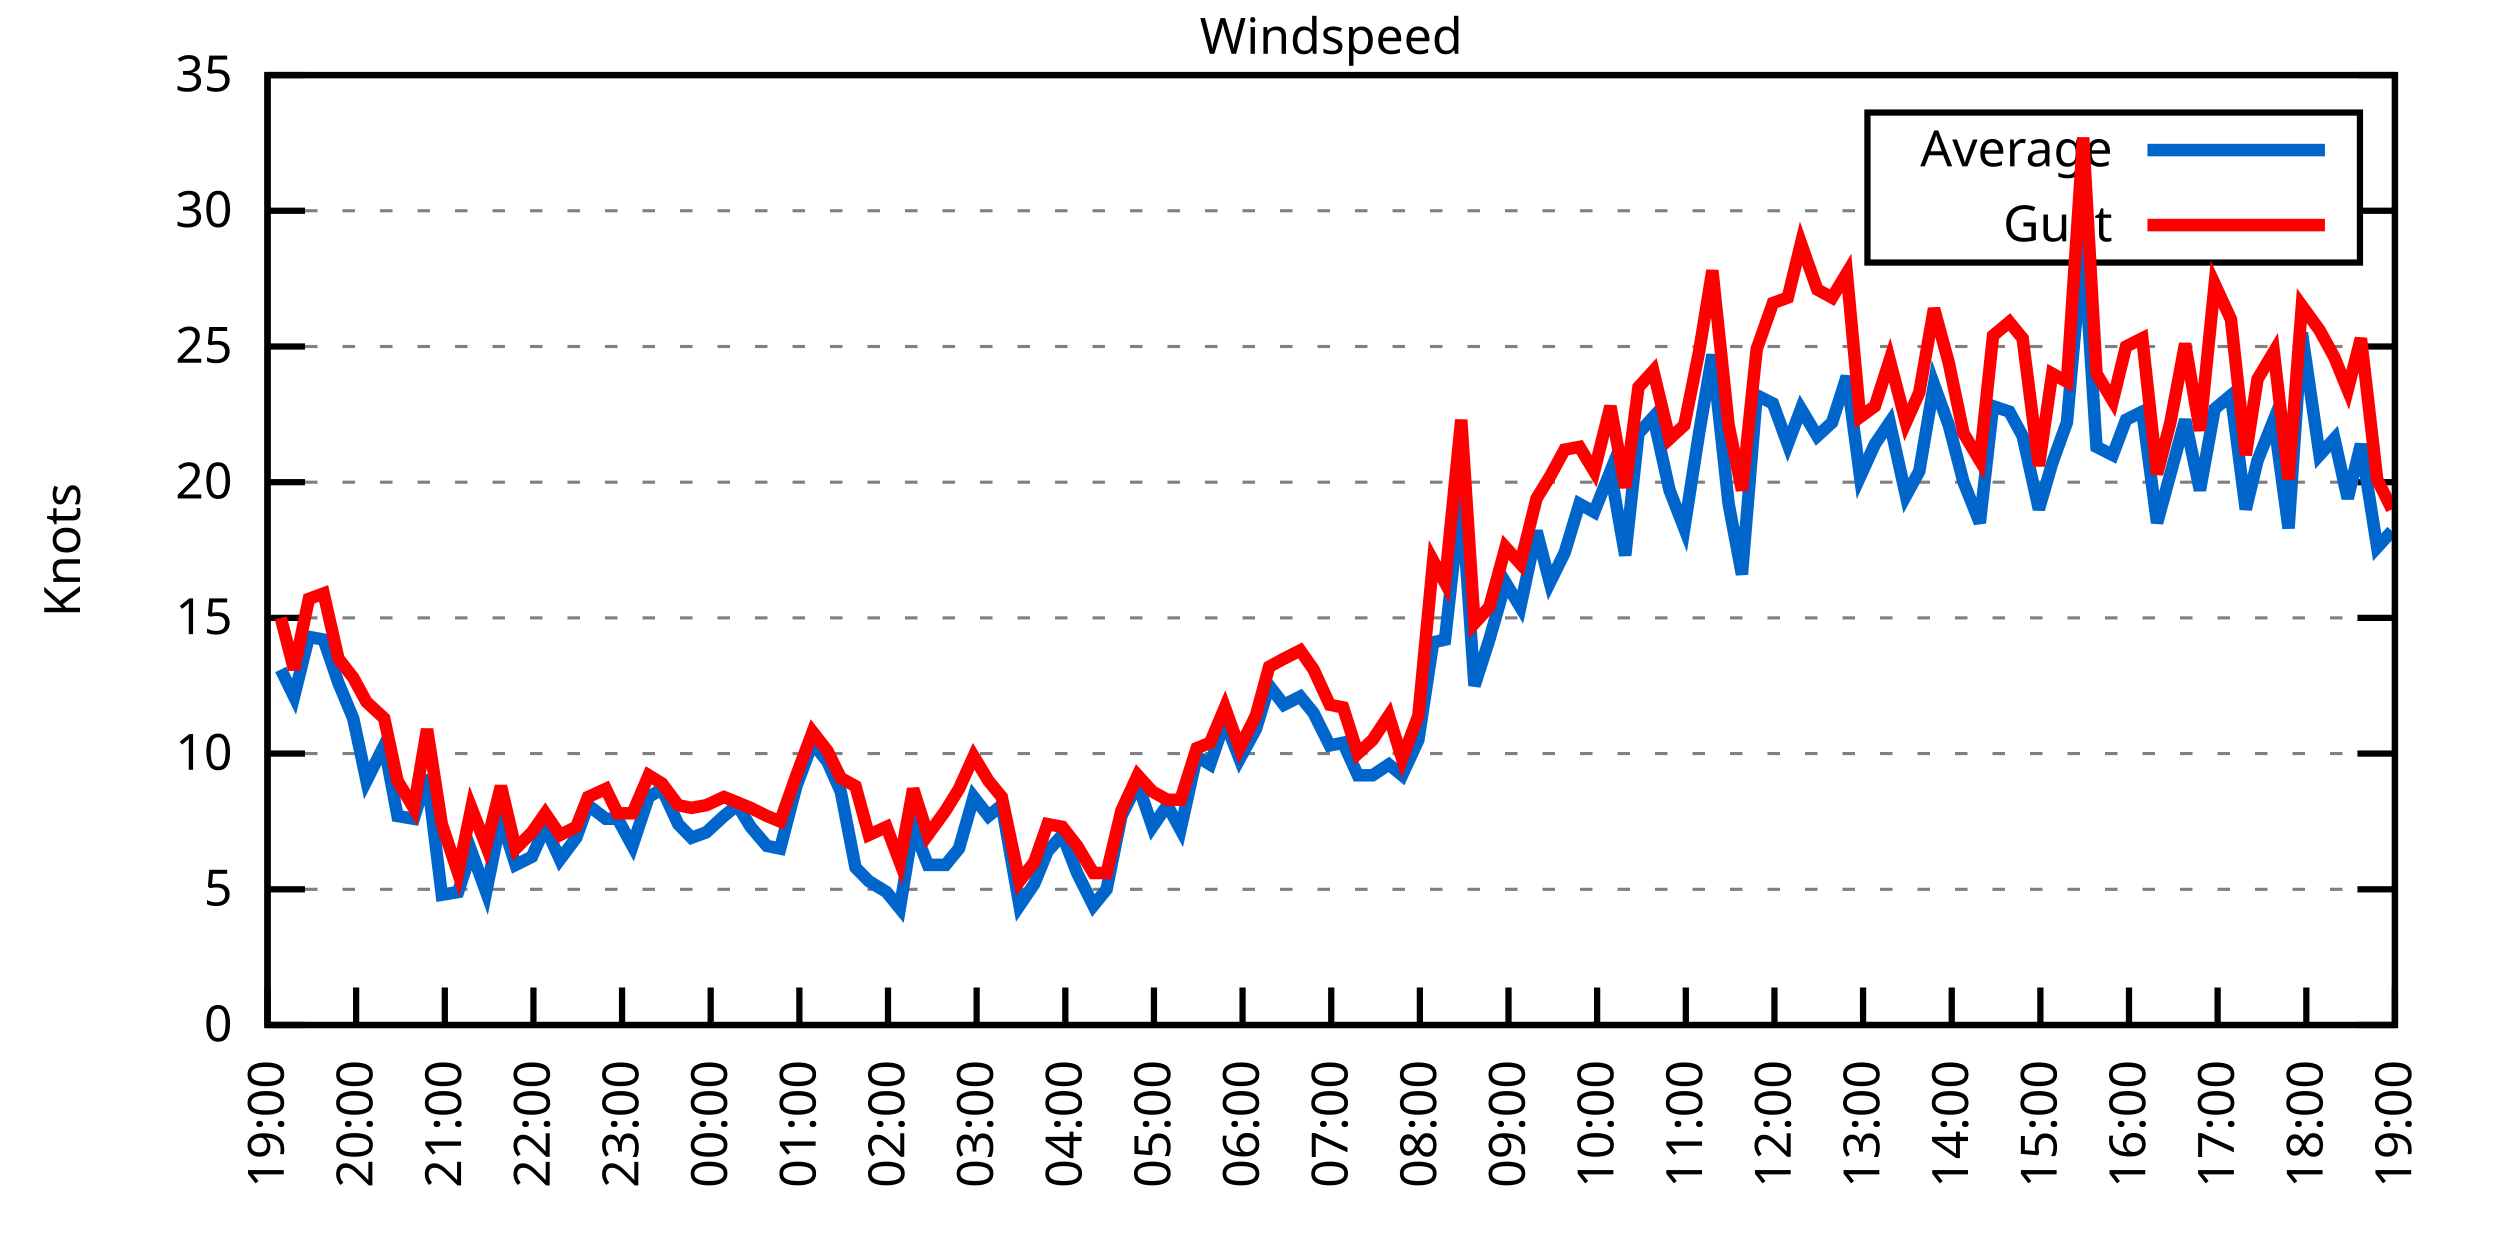
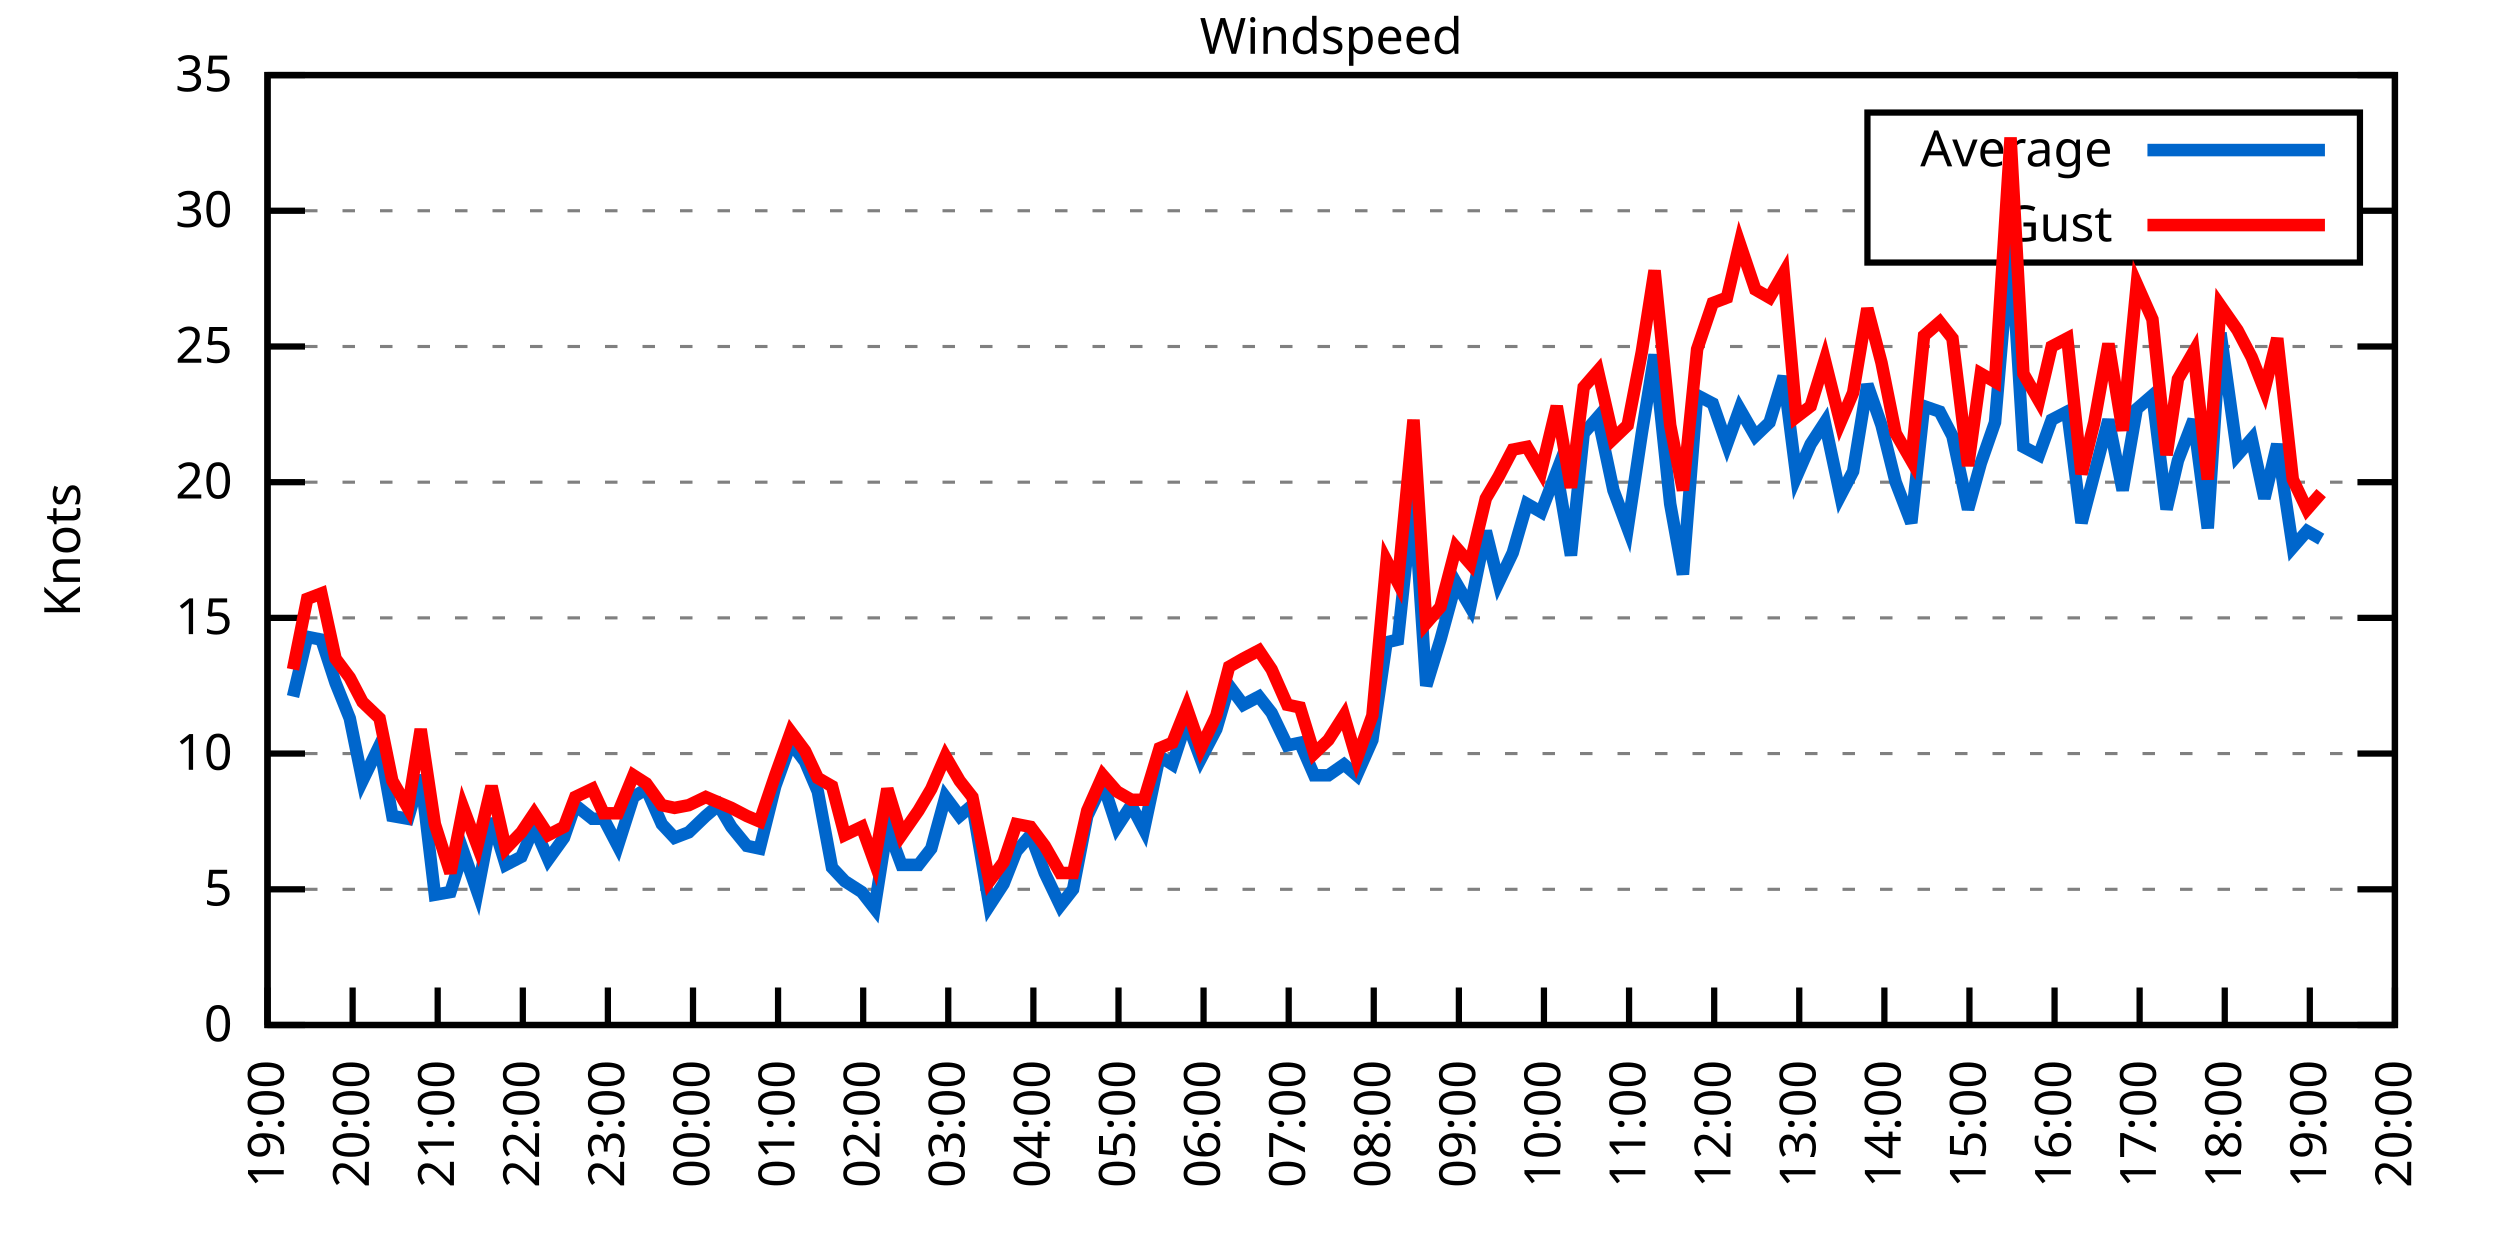
<svg xmlns="http://www.w3.org/2000/svg" xmlns:xlink="http://www.w3.org/1999/xlink" width="400" height="200" viewBox="0 0 400 200">
  <g id="gnuplot_canvas">
    <rect x="0" y="0" width="400" height="200" fill="none" />
    <defs>
      <circle id="gpDot" r="0.5" stroke-width="0.5" stroke="currentColor" />
      <path id="gpPt0" stroke-width="0.333" stroke="currentColor" d="M-1,0 h2 M0,-1 v2" />
      <path id="gpPt1" stroke-width="0.333" stroke="currentColor" d="M-1,-1 L1,1 M1,-1 L-1,1" />
      <path id="gpPt2" stroke-width="0.333" stroke="currentColor" d="M-1,0 L1,0 M0,-1 L0,1 M-1,-1 L1,1 M-1,1 L1,-1" />
      <rect id="gpPt3" stroke-width="0.333" stroke="currentColor" x="-1" y="-1" width="2" height="2" />
      <rect id="gpPt4" stroke-width="0.333" stroke="currentColor" fill="currentColor" x="-1" y="-1" width="2" height="2" />
      <circle id="gpPt5" stroke-width="0.333" stroke="currentColor" cx="0" cy="0" r="1" />
      <use xlink:href="#gpPt5" id="gpPt6" fill="currentColor" stroke="none" />
      <path id="gpPt7" stroke-width="0.333" stroke="currentColor" d="M0,-1.33 L-1.33,0.67 L1.33,0.67 z" />
      <use xlink:href="#gpPt7" id="gpPt8" fill="currentColor" stroke="none" />
      <use xlink:href="#gpPt7" id="gpPt9" stroke="currentColor" transform="rotate(180)" />
      <use xlink:href="#gpPt9" id="gpPt10" fill="currentColor" stroke="none" />
      <use xlink:href="#gpPt3" id="gpPt11" stroke="currentColor" transform="rotate(45)" />
      <use xlink:href="#gpPt11" id="gpPt12" fill="currentColor" stroke="none" />
      <path id="gpPt13" stroke-width="0.333" stroke="currentColor" d="M0,1.330 L1.265,0.411 L0.782,-1.067 L-0.782,-1.076 L-1.265,0.411 z" />
      <use xlink:href="#gpPt13" id="gpPt14" fill="currentColor" stroke="none" />
      <filter id="textbox" filterUnits="objectBoundingBox" x="0" y="0" height="1" width="1">
        <feFlood flood-color="white" flood-opacity="1" result="bgnd" />
        <feComposite in="SourceGraphic" in2="bgnd" operator="atop" />
      </filter>
      <filter id="greybox" filterUnits="objectBoundingBox" x="0" y="0" height="1" width="1">
        <feFlood flood-color="lightgrey" flood-opacity="1" result="grey" />
        <feComposite in="SourceGraphic" in2="grey" operator="atop" />
      </filter>
    </defs>
    <g fill="none" color="white" stroke="currentColor" stroke-width="1.00" stroke-linecap="butt" stroke-linejoin="miter">
</g>
    <g fill="none" color="black" stroke="currentColor" stroke-width="1.00" stroke-linecap="butt" stroke-linejoin="miter">
      <g stroke="none" shape-rendering="crispEdges">
        <polygon fill="rgb(255, 255, 255)" points="42.80,164.00 383.18,164.00 383.18,12.02 42.80,12.02 " />
      </g>
    </g>
    <g fill="none" color="black" stroke="currentColor" stroke-width="1.00" stroke-linecap="butt" stroke-linejoin="miter">
</g>
    <g fill="none" color="black" stroke="black" stroke-width="0.50" stroke-linecap="butt" stroke-linejoin="miter">
</g>
    <g fill="none" color="gray" stroke="currentColor" stroke-width="0.50" stroke-linecap="butt" stroke-linejoin="miter">
      <path stroke="gray" stroke-dasharray="2,4" class="gridline" d="M42.80,164.00 L383.19,164.00  " />
    </g>
    <g fill="none" color="gray" stroke="gray" stroke-width="1.00" stroke-linecap="butt" stroke-linejoin="miter">
</g>
    <g fill="none" color="black" stroke="currentColor" stroke-width="1.00" stroke-linecap="butt" stroke-linejoin="miter">
      <path stroke="black" d="M42.80,164.00 L48.80,164.00 M383.19,164.00 L377.19,164.00  " />
      <g transform="translate(37.20,166.60)" stroke="none" fill="black" font-family="Sans" font-size="8.00" text-anchor="end">
        <text>
          <tspan font-family="Sans"> 0</tspan>
        </text>
      </g>
    </g>
    <g fill="none" color="black" stroke="currentColor" stroke-width="1.00" stroke-linecap="butt" stroke-linejoin="miter">
</g>
    <g fill="none" color="black" stroke="black" stroke-width="0.50" stroke-linecap="butt" stroke-linejoin="miter">
</g>
    <g fill="none" color="gray" stroke="currentColor" stroke-width="0.50" stroke-linecap="butt" stroke-linejoin="miter">
      <path stroke="gray" stroke-dasharray="2,4" class="gridline" d="M42.80,142.29 L383.19,142.29  " />
    </g>
    <g fill="none" color="gray" stroke="gray" stroke-width="1.00" stroke-linecap="butt" stroke-linejoin="miter">
</g>
    <g fill="none" color="black" stroke="currentColor" stroke-width="1.00" stroke-linecap="butt" stroke-linejoin="miter">
      <path stroke="black" d="M42.80,142.29 L48.80,142.29 M383.19,142.29 L377.19,142.29  " />
      <g transform="translate(37.20,144.89)" stroke="none" fill="black" font-family="Sans" font-size="8.00" text-anchor="end">
        <text>
          <tspan font-family="Sans"> 5</tspan>
        </text>
      </g>
    </g>
    <g fill="none" color="black" stroke="currentColor" stroke-width="1.00" stroke-linecap="butt" stroke-linejoin="miter">
</g>
    <g fill="none" color="black" stroke="black" stroke-width="0.50" stroke-linecap="butt" stroke-linejoin="miter">
</g>
    <g fill="none" color="gray" stroke="currentColor" stroke-width="0.50" stroke-linecap="butt" stroke-linejoin="miter">
      <path stroke="gray" stroke-dasharray="2,4" class="gridline" d="M42.80,120.57 L383.19,120.57  " />
    </g>
    <g fill="none" color="gray" stroke="gray" stroke-width="1.00" stroke-linecap="butt" stroke-linejoin="miter">
</g>
    <g fill="none" color="black" stroke="currentColor" stroke-width="1.00" stroke-linecap="butt" stroke-linejoin="miter">
      <path stroke="black" d="M42.80,120.57 L48.80,120.57 M383.19,120.57 L377.19,120.57  " />
      <g transform="translate(37.20,123.17)" stroke="none" fill="black" font-family="Sans" font-size="8.00" text-anchor="end">
        <text>
          <tspan font-family="Sans"> 10</tspan>
        </text>
      </g>
    </g>
    <g fill="none" color="black" stroke="currentColor" stroke-width="1.00" stroke-linecap="butt" stroke-linejoin="miter">
</g>
    <g fill="none" color="black" stroke="black" stroke-width="0.50" stroke-linecap="butt" stroke-linejoin="miter">
</g>
    <g fill="none" color="gray" stroke="currentColor" stroke-width="0.50" stroke-linecap="butt" stroke-linejoin="miter">
      <path stroke="gray" stroke-dasharray="2,4" class="gridline" d="M42.80,98.86 L383.19,98.86  " />
    </g>
    <g fill="none" color="gray" stroke="gray" stroke-width="1.00" stroke-linecap="butt" stroke-linejoin="miter">
</g>
    <g fill="none" color="black" stroke="currentColor" stroke-width="1.00" stroke-linecap="butt" stroke-linejoin="miter">
      <path stroke="black" d="M42.80,98.86 L48.80,98.86 M383.19,98.86 L377.19,98.86  " />
      <g transform="translate(37.20,101.46)" stroke="none" fill="black" font-family="Sans" font-size="8.00" text-anchor="end">
        <text>
          <tspan font-family="Sans"> 15</tspan>
        </text>
      </g>
    </g>
    <g fill="none" color="black" stroke="currentColor" stroke-width="1.00" stroke-linecap="butt" stroke-linejoin="miter">
</g>
    <g fill="none" color="black" stroke="black" stroke-width="0.50" stroke-linecap="butt" stroke-linejoin="miter">
</g>
    <g fill="none" color="gray" stroke="currentColor" stroke-width="0.50" stroke-linecap="butt" stroke-linejoin="miter">
      <path stroke="gray" stroke-dasharray="2,4" class="gridline" d="M42.80,77.15 L383.19,77.15  " />
    </g>
    <g fill="none" color="gray" stroke="gray" stroke-width="1.00" stroke-linecap="butt" stroke-linejoin="miter">
</g>
    <g fill="none" color="black" stroke="currentColor" stroke-width="1.00" stroke-linecap="butt" stroke-linejoin="miter">
      <path stroke="black" d="M42.80,77.15 L48.80,77.15 M383.19,77.15 L377.19,77.15  " />
      <g transform="translate(37.20,79.75)" stroke="none" fill="black" font-family="Sans" font-size="8.00" text-anchor="end">
        <text>
          <tspan font-family="Sans"> 20</tspan>
        </text>
      </g>
    </g>
    <g fill="none" color="black" stroke="currentColor" stroke-width="1.00" stroke-linecap="butt" stroke-linejoin="miter">
</g>
    <g fill="none" color="black" stroke="black" stroke-width="0.50" stroke-linecap="butt" stroke-linejoin="miter">
</g>
    <g fill="none" color="gray" stroke="currentColor" stroke-width="0.50" stroke-linecap="butt" stroke-linejoin="miter">
      <path stroke="gray" stroke-dasharray="2,4" class="gridline" d="M42.80,55.44 L383.19,55.44  " />
    </g>
    <g fill="none" color="gray" stroke="gray" stroke-width="1.00" stroke-linecap="butt" stroke-linejoin="miter">
</g>
    <g fill="none" color="black" stroke="currentColor" stroke-width="1.00" stroke-linecap="butt" stroke-linejoin="miter">
      <path stroke="black" d="M42.80,55.44 L48.80,55.44 M383.19,55.44 L377.19,55.44  " />
      <g transform="translate(37.20,58.04)" stroke="none" fill="black" font-family="Sans" font-size="8.00" text-anchor="end">
        <text>
          <tspan font-family="Sans"> 25</tspan>
        </text>
      </g>
    </g>
    <g fill="none" color="black" stroke="currentColor" stroke-width="1.00" stroke-linecap="butt" stroke-linejoin="miter">
</g>
    <g fill="none" color="black" stroke="black" stroke-width="0.50" stroke-linecap="butt" stroke-linejoin="miter">
</g>
    <g fill="none" color="gray" stroke="currentColor" stroke-width="0.50" stroke-linecap="butt" stroke-linejoin="miter">
      <path stroke="gray" stroke-dasharray="2,4" class="gridline" d="M42.80,33.72 L298.79,33.72 M377.59,33.72 L383.19,33.72  " />
    </g>
    <g fill="none" color="gray" stroke="gray" stroke-width="1.00" stroke-linecap="butt" stroke-linejoin="miter">
</g>
    <g fill="none" color="black" stroke="currentColor" stroke-width="1.00" stroke-linecap="butt" stroke-linejoin="miter">
      <path stroke="black" d="M42.80,33.72 L48.80,33.72 M383.19,33.72 L377.19,33.72  " />
      <g transform="translate(37.20,36.32)" stroke="none" fill="black" font-family="Sans" font-size="8.00" text-anchor="end">
        <text>
          <tspan font-family="Sans"> 30</tspan>
        </text>
      </g>
    </g>
    <g fill="none" color="black" stroke="currentColor" stroke-width="1.00" stroke-linecap="butt" stroke-linejoin="miter">
</g>
    <g fill="none" color="black" stroke="black" stroke-width="0.50" stroke-linecap="butt" stroke-linejoin="miter">
</g>
    <g fill="none" color="gray" stroke="currentColor" stroke-width="0.50" stroke-linecap="butt" stroke-linejoin="miter">
      <path stroke="gray" stroke-dasharray="2,4" class="gridline" d="M42.80,12.01 L383.19,12.01  " />
    </g>
    <g fill="none" color="gray" stroke="gray" stroke-width="1.00" stroke-linecap="butt" stroke-linejoin="miter">
</g>
    <g fill="none" color="black" stroke="currentColor" stroke-width="1.00" stroke-linecap="butt" stroke-linejoin="miter">
      <path stroke="black" d="M42.80,12.01 L48.80,12.01 M383.19,12.01 L377.19,12.01  " />
      <g transform="translate(37.20,14.61)" stroke="none" fill="black" font-family="Sans" font-size="8.00" text-anchor="end">
        <text>
          <tspan font-family="Sans"> 35</tspan>
        </text>
      </g>
    </g>
    <g fill="none" color="black" stroke="currentColor" stroke-width="1.00" stroke-linecap="butt" stroke-linejoin="miter">
      <path stroke="black" d="M42.80,164.00 L42.80,158.00  " />
      <g transform="translate(45.40,169.60) rotate(270.00)" stroke="none" fill="black" font-family="Sans" font-size="8.00" text-anchor="end">
        <text>
          <tspan font-family="Sans">19:00</tspan>
        </text>
      </g>
    </g>
    <g fill="none" color="black" stroke="currentColor" stroke-width="1.00" stroke-linecap="butt" stroke-linejoin="miter">
-       <path stroke="black" d="M56.98,164.00 L56.98,158.00  " />
-       <g transform="translate(59.58,169.60) rotate(270.00)" stroke="none" fill="black" font-family="Sans" font-size="8.00" text-anchor="end">
+       <path stroke="black" d="M56.42,164.00 L56.42,158.00  " />
+       <g transform="translate(59.02,169.60) rotate(270.00)" stroke="none" fill="black" font-family="Sans" font-size="8.00" text-anchor="end">
        <text>
          <tspan font-family="Sans">20:00</tspan>
        </text>
      </g>
    </g>
    <g fill="none" color="black" stroke="currentColor" stroke-width="1.00" stroke-linecap="butt" stroke-linejoin="miter">
-       <path stroke="black" d="M71.17,164.00 L71.17,158.00  " />
-       <g transform="translate(73.77,169.60) rotate(270.00)" stroke="none" fill="black" font-family="Sans" font-size="8.00" text-anchor="end">
+       <path stroke="black" d="M70.03,164.00 L70.03,158.00  " />
+       <g transform="translate(72.63,169.60) rotate(270.00)" stroke="none" fill="black" font-family="Sans" font-size="8.00" text-anchor="end">
        <text>
          <tspan font-family="Sans">21:00</tspan>
        </text>
      </g>
    </g>
    <g fill="none" color="black" stroke="currentColor" stroke-width="1.00" stroke-linecap="butt" stroke-linejoin="miter">
-       <path stroke="black" d="M85.35,164.00 L85.35,158.00  " />
-       <g transform="translate(87.95,169.60) rotate(270.00)" stroke="none" fill="black" font-family="Sans" font-size="8.00" text-anchor="end">
+       <path stroke="black" d="M83.65,164.00 L83.65,158.00  " />
+       <g transform="translate(86.25,169.60) rotate(270.00)" stroke="none" fill="black" font-family="Sans" font-size="8.00" text-anchor="end">
        <text>
          <tspan font-family="Sans">22:00</tspan>
        </text>
      </g>
    </g>
    <g fill="none" color="black" stroke="currentColor" stroke-width="1.00" stroke-linecap="butt" stroke-linejoin="miter">
-       <path stroke="black" d="M99.53,164.00 L99.53,158.00  " />
-       <g transform="translate(102.13,169.60) rotate(270.00)" stroke="none" fill="black" font-family="Sans" font-size="8.00" text-anchor="end">
+       <path stroke="black" d="M97.26,164.00 L97.26,158.00  " />
+       <g transform="translate(99.86,169.60) rotate(270.00)" stroke="none" fill="black" font-family="Sans" font-size="8.00" text-anchor="end">
        <text>
          <tspan font-family="Sans">23:00</tspan>
        </text>
      </g>
    </g>
    <g fill="none" color="black" stroke="currentColor" stroke-width="1.00" stroke-linecap="butt" stroke-linejoin="miter">
-       <path stroke="black" d="M113.71,164.00 L113.71,158.00  " />
-       <g transform="translate(116.31,169.60) rotate(270.00)" stroke="none" fill="black" font-family="Sans" font-size="8.00" text-anchor="end">
+       <path stroke="black" d="M110.88,164.00 L110.88,158.00  " />
+       <g transform="translate(113.48,169.60) rotate(270.00)" stroke="none" fill="black" font-family="Sans" font-size="8.00" text-anchor="end">
        <text>
          <tspan font-family="Sans">00:00</tspan>
        </text>
      </g>
    </g>
    <g fill="none" color="black" stroke="currentColor" stroke-width="1.00" stroke-linecap="butt" stroke-linejoin="miter">
-       <path stroke="black" d="M127.90,164.00 L127.90,158.00  " />
-       <g transform="translate(130.50,169.60) rotate(270.00)" stroke="none" fill="black" font-family="Sans" font-size="8.00" text-anchor="end">
+       <path stroke="black" d="M124.49,164.00 L124.49,158.00  " />
+       <g transform="translate(127.09,169.60) rotate(270.00)" stroke="none" fill="black" font-family="Sans" font-size="8.00" text-anchor="end">
        <text>
          <tspan font-family="Sans">01:00</tspan>
        </text>
      </g>
    </g>
    <g fill="none" color="black" stroke="currentColor" stroke-width="1.00" stroke-linecap="butt" stroke-linejoin="miter">
-       <path stroke="black" d="M142.08,164.00 L142.08,158.00  " />
-       <g transform="translate(144.68,169.60) rotate(270.00)" stroke="none" fill="black" font-family="Sans" font-size="8.00" text-anchor="end">
+       <path stroke="black" d="M138.11,164.00 L138.11,158.00  " />
+       <g transform="translate(140.71,169.60) rotate(270.00)" stroke="none" fill="black" font-family="Sans" font-size="8.00" text-anchor="end">
        <text>
          <tspan font-family="Sans">02:00</tspan>
        </text>
      </g>
    </g>
    <g fill="none" color="black" stroke="currentColor" stroke-width="1.00" stroke-linecap="butt" stroke-linejoin="miter">
-       <path stroke="black" d="M156.26,164.00 L156.26,158.00  " />
-       <g transform="translate(158.86,169.60) rotate(270.00)" stroke="none" fill="black" font-family="Sans" font-size="8.00" text-anchor="end">
+       <path stroke="black" d="M151.72,164.00 L151.72,158.00  " />
+       <g transform="translate(154.32,169.60) rotate(270.00)" stroke="none" fill="black" font-family="Sans" font-size="8.00" text-anchor="end">
        <text>
          <tspan font-family="Sans">03:00</tspan>
        </text>
      </g>
    </g>
    <g fill="none" color="black" stroke="currentColor" stroke-width="1.00" stroke-linecap="butt" stroke-linejoin="miter">
-       <path stroke="black" d="M170.45,164.00 L170.45,158.00  " />
-       <g transform="translate(173.05,169.60) rotate(270.00)" stroke="none" fill="black" font-family="Sans" font-size="8.00" text-anchor="end">
+       <path stroke="black" d="M165.34,164.00 L165.34,158.00  " />
+       <g transform="translate(167.94,169.60) rotate(270.00)" stroke="none" fill="black" font-family="Sans" font-size="8.00" text-anchor="end">
        <text>
          <tspan font-family="Sans">04:00</tspan>
        </text>
      </g>
    </g>
    <g fill="none" color="black" stroke="currentColor" stroke-width="1.00" stroke-linecap="butt" stroke-linejoin="miter">
-       <path stroke="black" d="M184.63,164.00 L184.63,158.00  " />
-       <g transform="translate(187.23,169.60) rotate(270.00)" stroke="none" fill="black" font-family="Sans" font-size="8.00" text-anchor="end">
+       <path stroke="black" d="M178.96,164.00 L178.96,158.00  " />
+       <g transform="translate(181.56,169.60) rotate(270.00)" stroke="none" fill="black" font-family="Sans" font-size="8.00" text-anchor="end">
        <text>
          <tspan font-family="Sans">05:00</tspan>
        </text>
      </g>
    </g>
    <g fill="none" color="black" stroke="currentColor" stroke-width="1.00" stroke-linecap="butt" stroke-linejoin="miter">
-       <path stroke="black" d="M198.81,164.00 L198.81,158.00  " />
-       <g transform="translate(201.41,169.60) rotate(270.00)" stroke="none" fill="black" font-family="Sans" font-size="8.00" text-anchor="end">
+       <path stroke="black" d="M192.57,164.00 L192.57,158.00  " />
+       <g transform="translate(195.17,169.60) rotate(270.00)" stroke="none" fill="black" font-family="Sans" font-size="8.00" text-anchor="end">
        <text>
          <tspan font-family="Sans">06:00</tspan>
        </text>
      </g>
    </g>
    <g fill="none" color="black" stroke="currentColor" stroke-width="1.00" stroke-linecap="butt" stroke-linejoin="miter">
-       <path stroke="black" d="M213.00,164.00 L213.00,158.00  " />
-       <g transform="translate(215.60,169.60) rotate(270.00)" stroke="none" fill="black" font-family="Sans" font-size="8.00" text-anchor="end">
+       <path stroke="black" d="M206.19,164.00 L206.19,158.00  " />
+       <g transform="translate(208.79,169.60) rotate(270.00)" stroke="none" fill="black" font-family="Sans" font-size="8.00" text-anchor="end">
        <text>
          <tspan font-family="Sans">07:00</tspan>
        </text>
      </g>
    </g>
    <g fill="none" color="black" stroke="currentColor" stroke-width="1.00" stroke-linecap="butt" stroke-linejoin="miter">
-       <path stroke="black" d="M227.18,164.00 L227.18,158.00  " />
-       <g transform="translate(229.78,169.60) rotate(270.00)" stroke="none" fill="black" font-family="Sans" font-size="8.00" text-anchor="end">
+       <path stroke="black" d="M219.80,164.00 L219.80,158.00  " />
+       <g transform="translate(222.40,169.60) rotate(270.00)" stroke="none" fill="black" font-family="Sans" font-size="8.00" text-anchor="end">
        <text>
          <tspan font-family="Sans">08:00</tspan>
        </text>
      </g>
    </g>
    <g fill="none" color="black" stroke="currentColor" stroke-width="1.00" stroke-linecap="butt" stroke-linejoin="miter">
-       <path stroke="black" d="M241.36,164.00 L241.36,158.00  " />
-       <g transform="translate(243.96,169.60) rotate(270.00)" stroke="none" fill="black" font-family="Sans" font-size="8.00" text-anchor="end">
+       <path stroke="black" d="M233.42,164.00 L233.42,158.00  " />
+       <g transform="translate(236.02,169.60) rotate(270.00)" stroke="none" fill="black" font-family="Sans" font-size="8.00" text-anchor="end">
        <text>
          <tspan font-family="Sans">09:00</tspan>
        </text>
      </g>
    </g>
    <g fill="none" color="black" stroke="currentColor" stroke-width="1.00" stroke-linecap="butt" stroke-linejoin="miter">
-       <path stroke="black" d="M255.54,164.00 L255.54,158.00  " />
-       <g transform="translate(258.14,169.60) rotate(270.00)" stroke="none" fill="black" font-family="Sans" font-size="8.00" text-anchor="end">
+       <path stroke="black" d="M247.03,164.00 L247.03,158.00  " />
+       <g transform="translate(249.63,169.60) rotate(270.00)" stroke="none" fill="black" font-family="Sans" font-size="8.00" text-anchor="end">
        <text>
          <tspan font-family="Sans">10:00</tspan>
        </text>
      </g>
    </g>
    <g fill="none" color="black" stroke="currentColor" stroke-width="1.00" stroke-linecap="butt" stroke-linejoin="miter">
-       <path stroke="black" d="M269.73,164.00 L269.73,158.00  " />
-       <g transform="translate(272.33,169.60) rotate(270.00)" stroke="none" fill="black" font-family="Sans" font-size="8.00" text-anchor="end">
+       <path stroke="black" d="M260.65,164.00 L260.65,158.00  " />
+       <g transform="translate(263.25,169.60) rotate(270.00)" stroke="none" fill="black" font-family="Sans" font-size="8.00" text-anchor="end">
        <text>
          <tspan font-family="Sans">11:00</tspan>
        </text>
      </g>
    </g>
    <g fill="none" color="black" stroke="currentColor" stroke-width="1.00" stroke-linecap="butt" stroke-linejoin="miter">
-       <path stroke="black" d="M283.91,164.00 L283.91,158.00  " />
-       <g transform="translate(286.51,169.60) rotate(270.00)" stroke="none" fill="black" font-family="Sans" font-size="8.00" text-anchor="end">
+       <path stroke="black" d="M274.27,164.00 L274.27,158.00  " />
+       <g transform="translate(276.87,169.60) rotate(270.00)" stroke="none" fill="black" font-family="Sans" font-size="8.00" text-anchor="end">
        <text>
          <tspan font-family="Sans">12:00</tspan>
        </text>
      </g>
    </g>
    <g fill="none" color="black" stroke="currentColor" stroke-width="1.00" stroke-linecap="butt" stroke-linejoin="miter">
-       <path stroke="black" d="M298.09,164.00 L298.09,158.00  " />
-       <g transform="translate(300.69,169.60) rotate(270.00)" stroke="none" fill="black" font-family="Sans" font-size="8.00" text-anchor="end">
+       <path stroke="black" d="M287.88,164.00 L287.88,158.00  " />
+       <g transform="translate(290.48,169.60) rotate(270.00)" stroke="none" fill="black" font-family="Sans" font-size="8.00" text-anchor="end">
        <text>
          <tspan font-family="Sans">13:00</tspan>
        </text>
      </g>
    </g>
    <g fill="none" color="black" stroke="currentColor" stroke-width="1.00" stroke-linecap="butt" stroke-linejoin="miter">
-       <path stroke="black" d="M312.28,164.00 L312.28,158.00  " />
-       <g transform="translate(314.88,169.60) rotate(270.00)" stroke="none" fill="black" font-family="Sans" font-size="8.00" text-anchor="end">
+       <path stroke="black" d="M301.50,164.00 L301.50,158.00  " />
+       <g transform="translate(304.10,169.60) rotate(270.00)" stroke="none" fill="black" font-family="Sans" font-size="8.00" text-anchor="end">
        <text>
          <tspan font-family="Sans">14:00</tspan>
        </text>
      </g>
    </g>
    <g fill="none" color="black" stroke="currentColor" stroke-width="1.00" stroke-linecap="butt" stroke-linejoin="miter">
-       <path stroke="black" d="M326.46,164.00 L326.46,158.00  " />
-       <g transform="translate(329.06,169.60) rotate(270.00)" stroke="none" fill="black" font-family="Sans" font-size="8.00" text-anchor="end">
+       <path stroke="black" d="M315.11,164.00 L315.11,158.00  " />
+       <g transform="translate(317.71,169.60) rotate(270.00)" stroke="none" fill="black" font-family="Sans" font-size="8.00" text-anchor="end">
        <text>
          <tspan font-family="Sans">15:00</tspan>
        </text>
      </g>
    </g>
    <g fill="none" color="black" stroke="currentColor" stroke-width="1.00" stroke-linecap="butt" stroke-linejoin="miter">
-       <path stroke="black" d="M340.64,164.00 L340.64,158.00  " />
-       <g transform="translate(343.24,169.60) rotate(270.00)" stroke="none" fill="black" font-family="Sans" font-size="8.00" text-anchor="end">
+       <path stroke="black" d="M328.73,164.00 L328.73,158.00  " />
+       <g transform="translate(331.33,169.60) rotate(270.00)" stroke="none" fill="black" font-family="Sans" font-size="8.00" text-anchor="end">
        <text>
          <tspan font-family="Sans">16:00</tspan>
        </text>
      </g>
    </g>
    <g fill="none" color="black" stroke="currentColor" stroke-width="1.00" stroke-linecap="butt" stroke-linejoin="miter">
-       <path stroke="black" d="M354.82,164.00 L354.82,158.00  " />
-       <g transform="translate(357.42,169.60) rotate(270.00)" stroke="none" fill="black" font-family="Sans" font-size="8.00" text-anchor="end">
+       <path stroke="black" d="M342.34,164.00 L342.34,158.00  " />
+       <g transform="translate(344.94,169.60) rotate(270.00)" stroke="none" fill="black" font-family="Sans" font-size="8.00" text-anchor="end">
        <text>
          <tspan font-family="Sans">17:00</tspan>
        </text>
      </g>
    </g>
    <g fill="none" color="black" stroke="currentColor" stroke-width="1.00" stroke-linecap="butt" stroke-linejoin="miter">
-       <path stroke="black" d="M369.01,164.00 L369.01,158.00  " />
-       <g transform="translate(371.61,169.60) rotate(270.00)" stroke="none" fill="black" font-family="Sans" font-size="8.00" text-anchor="end">
+       <path stroke="black" d="M355.96,164.00 L355.96,158.00  " />
+       <g transform="translate(358.56,169.60) rotate(270.00)" stroke="none" fill="black" font-family="Sans" font-size="8.00" text-anchor="end">
        <text>
          <tspan font-family="Sans">18:00</tspan>
+         </text>
+       </g>
+     </g>
+     <g fill="none" color="black" stroke="currentColor" stroke-width="1.00" stroke-linecap="butt" stroke-linejoin="miter">
+       <path stroke="black" d="M369.57,164.00 L369.57,158.00  " />
+       <g transform="translate(372.17,169.60) rotate(270.00)" stroke="none" fill="black" font-family="Sans" font-size="8.00" text-anchor="end">
+         <text>
+           <tspan font-family="Sans">19:00</tspan>
        </text>
      </g>
    </g>
    <g fill="none" color="black" stroke="currentColor" stroke-width="1.00" stroke-linecap="butt" stroke-linejoin="miter">
      <path stroke="black" d="M383.19,164.00 L383.19,158.00  " />
      <g transform="translate(385.79,169.60) rotate(270.00)" stroke="none" fill="black" font-family="Sans" font-size="8.00" text-anchor="end">
        <text>
-           <tspan font-family="Sans">19:00</tspan>
+           <tspan font-family="Sans">20:00</tspan>
        </text>
      </g>
    </g>
    <g fill="none" color="black" stroke="currentColor" stroke-width="1.00" stroke-linecap="butt" stroke-linejoin="miter">
</g>
    <g fill="none" color="black" stroke="currentColor" stroke-width="1.00" stroke-linecap="butt" stroke-linejoin="miter">
      <path stroke="black" d="M42.80,12.01 L42.80,164.00 L383.19,164.00 L383.19,12.01 L42.80,12.01 Z  " />
    </g>
    <g fill="none" color="black" stroke="currentColor" stroke-width="1.00" stroke-linecap="butt" stroke-linejoin="miter">
</g>
    <g fill="none" color="black" stroke="currentColor" stroke-width="1.00" stroke-linecap="butt" stroke-linejoin="miter">
      <path stroke="black" d="M298.79,42.01 L298.79,18.01 L377.59,18.01 L377.59,42.01 L298.79,42.01 Z  " />
    </g>
    <g id="Windspeed_plot_1">
      <g fill="none" color="white" stroke="black" stroke-width="2.00" stroke-linecap="butt" stroke-linejoin="miter">
</g>
      <g fill="none" color="black" stroke="currentColor" stroke-width="2.00" stroke-linecap="butt" stroke-linejoin="miter">
        <g transform="translate(337.99,26.61)" stroke="none" fill="black" font-family="Sans" font-size="8.00" text-anchor="end">
          <text>
            <tspan font-family="Sans">Average</tspan>
          </text>
        </g>
      </g>
      <g fill="none" color="black" stroke="currentColor" stroke-width="2.00" stroke-linecap="butt" stroke-linejoin="miter">
-         <path stroke="rgb(  0, 102, 204)" d="M343.59,24.01 L371.99,24.01 M44.93,107.11 L47.05,111.45 L49.42,101.90 L51.78,102.34 L54.15,109.28 L56.51,114.93   L58.64,124.92 L61.47,119.27 L63.60,130.56 L66.20,131.00 L68.33,124.05 L70.69,143.16 L73.29,142.72 L75.42,136.21   L77.78,142.72 L80.15,131.00 L82.51,138.38 L85.11,137.08 L87.24,132.30 L89.60,137.51 L92.20,134.04 L94.09,128.83   L96.93,131.00 L98.82,131.00 L101.19,135.34 L103.79,127.52 L105.91,126.22 L108.51,131.86 L110.64,134.04 L113.01,133.17   L115.84,130.56 L117.97,128.83 L120.10,132.30 L122.70,135.34 L124.82,135.77 L127.42,125.79 L130.02,118.84 L132.39,121.88   L134.52,126.65 L136.88,138.81 L139.01,140.98 L141.84,142.72 L143.97,145.33 L146.10,132.30 L148.46,138.38 L151.30,138.38   L153.43,135.77 L155.79,127.52 L158.15,130.56 L160.28,128.83 L163.12,144.89 L165.48,141.42 L167.61,136.21 L169.97,133.60   L172.34,139.68 L174.94,144.89 L177.06,142.29 L179.43,130.56 L182.03,125.35 L184.39,132.30 L186.76,128.83 L188.88,132.73   L191.48,121.01 L193.61,122.31 L195.98,115.36 L198.34,121.44 L200.94,116.67 L203.07,109.72 L205.43,112.76 L208.03,111.45   L210.16,114.06 L212.76,119.27 L214.89,118.84 L217.25,124.05 L219.61,124.05 L222.21,122.31 L224.34,124.05 L226.94,118.40   L229.31,102.77 L231.20,102.34 L233.80,78.89 L235.92,109.72 L238.29,102.34 L240.89,93.22 L243.25,97.12 L245.85,84.97   L247.98,93.22 L250.34,88.44 L252.71,80.62 L255.07,81.93 L257.67,75.41 L260.04,88.87 L262.16,69.33 L264.53,66.73   L267.13,78.45 L269.49,84.53 L271.85,69.33 L273.98,56.74 L276.58,80.62 L278.71,91.91 L281.07,63.25 L283.67,64.56   L286.04,71.07 L288.16,65.42 L290.76,69.77 L293.13,67.59 L295.49,60.21 L297.62,76.28 L299.98,71.07 L302.35,67.59   L304.95,79.32 L307.08,75.41 L309.44,61.52 L311.80,68.03 L314.17,77.15 L316.77,83.66 L318.89,64.99 L321.49,65.86   L323.62,69.77 L326.22,81.49 L328.35,74.11 L330.71,67.59 L333.31,38.50 L335.44,71.50 L338.04,72.81 L340.17,67.16   L342.77,65.86 L345.13,83.66 L347.26,75.85 L349.62,67.16 L351.99,78.45 L354.35,65.42 L356.95,63.25 L359.32,81.49   L361.21,73.67 L363.81,67.16 L366.17,84.53 L368.30,53.26 L371.13,72.81 L373.50,70.20 L375.63,79.75 L377.75,71.07   L380.35,87.57 L382.72,84.97  " />
+         <path stroke="rgb(  0, 102, 204)" d="M343.59,24.01 L371.99,24.01 M46.88,111.45 L49.15,101.90 L51.42,102.34 L53.69,109.28 L55.96,114.93 L58.00,124.92   L60.73,119.27 L62.77,130.56 L65.27,131.00 L67.31,124.05 L69.58,143.16 L72.07,142.72 L74.12,136.21 L76.39,142.72   L78.65,131.00 L80.92,138.38 L83.42,137.08 L85.46,132.30 L87.73,137.51 L90.23,134.04 L92.04,128.83 L94.77,131.00   L96.58,131.00 L98.85,135.34 L101.35,127.52 L103.39,126.22 L105.89,131.86 L107.93,134.04 L110.20,133.17 L112.92,130.56   L114.96,128.83 L117.01,132.30 L119.50,135.34 L121.54,135.77 L124.04,125.79 L126.54,118.84 L128.81,121.88 L130.85,126.65   L133.12,138.81 L135.16,140.98 L137.88,142.72 L139.92,145.33 L141.97,132.30 L144.24,138.38 L146.96,138.38 L149.00,135.77   L151.27,127.52 L153.54,130.56 L155.58,128.83 L158.31,144.89 L160.57,141.42 L162.62,136.21 L164.89,133.60 L167.16,139.68   L169.65,144.89 L171.69,142.29 L173.96,130.56 L176.46,125.35 L178.73,132.30 L181.00,128.83 L183.04,132.73 L185.54,121.01   L187.58,122.31 L189.85,115.36 L192.12,121.44 L194.61,116.67 L196.66,109.72 L198.93,112.76 L201.42,111.45 L203.46,114.06   L205.96,119.27 L208.00,118.84 L210.27,124.05 L212.54,124.05 L215.04,122.31 L217.08,124.05 L219.58,118.40 L221.85,102.77   L223.66,102.34 L226.16,78.89 L228.20,109.72 L230.47,102.34 L232.96,93.22 L235.23,97.12 L237.73,84.97 L239.77,93.22   L242.04,88.44 L244.31,80.62 L246.58,81.93 L249.08,75.41 L251.35,88.87 L253.39,69.33 L255.66,66.73 L258.15,78.45   L260.42,84.53 L262.69,69.33 L264.73,56.74 L267.23,80.62 L269.27,91.91 L271.54,63.25 L274.04,64.56 L276.31,71.07   L278.35,65.42 L280.85,69.77 L283.12,67.59 L285.38,60.21 L287.43,76.28 L289.70,71.07 L291.97,67.59 L294.46,79.32   L296.50,75.41 L298.77,61.52 L301.04,68.03 L303.31,77.15 L305.81,83.66 L307.85,64.99 L310.35,65.86 L312.39,69.77   L314.89,81.49 L316.93,74.11 L319.20,67.59 L321.69,38.50 L323.74,71.50 L326.23,72.81 L328.27,67.16 L330.77,65.86   L333.04,83.66 L335.08,75.85 L337.35,67.16 L339.62,78.45 L341.89,65.42 L344.39,63.25 L346.65,81.49 L348.47,73.67   L350.97,67.16 L353.24,84.53 L355.28,53.26 L358.00,72.81 L360.27,70.20 L362.31,79.75 L364.36,71.07 L366.85,87.57   L369.12,84.97 L371.39,86.27  " />
      </g>
    </g>
    <g id="Windspeed_plot_2">
      <g fill="none" color="black" stroke="currentColor" stroke-width="2.00" stroke-linecap="butt" stroke-linejoin="miter">
        <g transform="translate(337.99,38.61)" stroke="none" fill="black" font-family="Sans" font-size="8.00" text-anchor="end">
          <text>
            <tspan font-family="Sans">Gust</tspan>
          </text>
        </g>
      </g>
      <g fill="none" color="black" stroke="currentColor" stroke-width="2.00" stroke-linecap="butt" stroke-linejoin="miter">
-         <path stroke="rgb(255,   0,   0)" d="M343.59,36.01 L371.99,36.01 M44.93,98.86 L47.05,107.11 L49.42,95.82 L51.78,94.95 L54.15,105.38 L56.51,108.42   L58.64,112.32 L61.47,114.93 L63.60,124.92 L66.20,129.26 L68.33,116.67 L70.69,131.86 L73.29,139.68 L75.42,129.26   L77.78,135.34 L80.15,125.79 L82.51,135.77 L85.11,133.17 L87.24,130.13 L89.60,133.60 L92.20,132.30 L94.09,127.52   L96.93,126.22 L98.82,130.13 L101.19,130.13 L103.79,124.05 L105.91,125.35 L108.51,128.83 L110.64,129.26 L113.01,128.83   L115.84,127.52 L117.97,128.39 L120.10,129.26 L122.70,130.56 L124.82,131.43 L127.42,124.05 L130.02,117.10 L132.39,120.14   L134.52,124.48 L136.88,125.79 L139.01,133.60 L141.84,132.30 L143.97,137.94 L146.10,126.22 L148.46,133.60 L151.30,129.69   L153.43,126.22 L155.79,121.01 L158.15,124.92 L160.28,127.52 L163.12,140.98 L165.48,137.94 L167.61,131.86 L169.97,132.30   L172.34,135.34 L174.94,139.68 L177.06,139.68 L179.43,129.69 L182.03,124.05 L184.39,126.65 L186.76,127.96 L188.88,127.96   L191.48,119.71 L193.61,118.84 L195.98,113.19 L198.34,119.71 L200.94,114.49 L203.07,106.68 L205.43,105.38 L208.03,104.07   L210.16,107.11 L212.76,112.76 L214.89,113.19 L217.25,120.57 L219.61,118.40 L222.21,114.49 L224.34,121.44 L226.94,114.49   L229.31,89.74 L231.20,93.22 L233.80,67.16 L235.92,99.73 L238.29,97.12 L240.89,87.57 L243.25,90.18 L245.85,79.75   L247.98,76.28 L250.34,71.94 L252.71,71.50 L255.07,75.41 L257.67,64.99 L260.04,78.02 L262.16,61.95 L264.53,59.34   L267.13,70.20 L269.49,68.03 L271.85,56.30 L273.98,43.28 L276.58,68.03 L278.71,78.45 L281.07,55.87 L283.67,48.49   L286.04,47.62 L288.16,38.93 L290.76,46.32 L293.13,47.62 L295.49,43.71 L297.62,66.73 L299.98,64.99 L302.35,57.61   L304.95,67.59 L307.08,62.82 L309.44,49.36 L311.80,58.04 L314.17,69.33 L316.77,73.67 L318.89,53.70 L321.49,51.53   L323.62,54.13 L326.22,74.54 L328.35,59.78 L330.71,61.08 L333.31,22.00 L335.44,59.78 L338.04,64.12 L340.17,55.44   L342.77,54.13 L345.13,75.85 L347.26,67.59 L349.62,55.00 L351.99,68.90 L354.35,45.45 L356.95,51.09 L359.32,72.81   L361.21,60.65 L363.81,56.30 L366.17,76.71 L368.30,48.92 L371.13,52.83 L373.50,57.17 L375.63,62.38 L377.75,54.13   L380.35,76.71 L382.72,81.49  " />
+         <path stroke="rgb(255,   0,   0)" d="M343.59,36.01 L371.99,36.01 M46.88,107.11 L49.15,95.82 L51.42,94.95 L53.69,105.38 L55.96,108.42 L58.00,112.32   L60.73,114.93 L62.77,124.92 L65.27,129.26 L67.31,116.67 L69.58,131.86 L72.07,139.68 L74.12,129.26 L76.39,135.34   L78.65,125.79 L80.92,135.77 L83.42,133.17 L85.46,130.13 L87.73,133.60 L90.23,132.30 L92.04,127.52 L94.77,126.22   L96.58,130.13 L98.85,130.13 L101.35,124.05 L103.39,125.35 L105.89,128.83 L107.93,129.26 L110.20,128.83 L112.92,127.52   L114.96,128.39 L117.01,129.26 L119.50,130.56 L121.54,131.43 L124.04,124.05 L126.54,117.10 L128.81,120.14 L130.85,124.48   L133.12,125.79 L135.16,133.60 L137.88,132.30 L139.92,137.94 L141.97,126.22 L144.24,133.60 L146.96,129.69 L149.00,126.22   L151.27,121.01 L153.54,124.92 L155.58,127.52 L158.31,140.98 L160.57,137.94 L162.62,131.86 L164.89,132.30 L167.16,135.34   L169.65,139.68 L171.69,139.68 L173.96,129.69 L176.46,124.05 L178.73,126.65 L181.00,127.96 L183.04,127.96 L185.54,119.71   L187.58,118.84 L189.85,113.19 L192.12,119.71 L194.61,114.49 L196.66,106.68 L198.93,105.38 L201.42,104.07 L203.46,107.11   L205.96,112.76 L208.00,113.19 L210.27,120.57 L212.54,118.40 L215.04,114.49 L217.08,121.44 L219.58,114.49 L221.85,89.74   L223.66,93.22 L226.16,67.16 L228.20,99.73 L230.47,97.12 L232.96,87.57 L235.23,90.18 L237.73,79.75 L239.77,76.28   L242.04,71.94 L244.31,71.50 L246.58,75.41 L249.08,64.99 L251.35,78.02 L253.39,61.95 L255.66,59.34 L258.15,70.20   L260.42,68.03 L262.69,56.30 L264.73,43.28 L267.23,68.03 L269.27,78.45 L271.54,55.87 L274.04,48.49 L276.31,47.62   L278.35,38.93 L280.85,46.32 L283.12,47.62 L285.38,43.71 L287.43,66.73 L289.70,64.99 L291.97,57.61 L294.46,67.59   L296.50,62.82 L298.77,49.36 L301.04,58.04 L303.31,69.33 L305.81,73.67 L307.85,53.70 L310.35,51.53 L312.39,54.13   L314.89,74.54 L316.93,59.78 L319.20,61.08 L321.69,22.00 L323.74,59.78 L326.23,64.12 L328.27,55.44 L330.77,54.13   L333.04,75.85 L335.08,67.59 L337.35,55.00 L339.62,68.90 L341.89,45.45 L344.39,51.09 L346.65,72.81 L348.47,60.65   L350.97,56.30 L353.24,76.71 L355.28,48.92 L358.00,52.83 L360.27,57.17 L362.31,62.38 L364.36,54.13 L366.85,76.71   L369.12,81.49 L371.39,78.89  " />
      </g>
    </g>
    <g fill="none" color="black" stroke="currentColor" stroke-width="2.00" stroke-linecap="butt" stroke-linejoin="miter">
</g>
    <g fill="none" color="black" stroke="black" stroke-width="1.00" stroke-linecap="butt" stroke-linejoin="miter">
</g>
    <g fill="none" color="black" stroke="currentColor" stroke-width="1.00" stroke-linecap="butt" stroke-linejoin="miter">
      <path stroke="black" d="M42.80,12.01 L42.80,164.00 L383.19,164.00 L383.19,12.01 L42.80,12.01 Z  " />
      <g transform="translate(12.80,88.01) rotate(270.00)" stroke="none" fill="black" font-family="Sans" font-size="8.00" text-anchor="middle">
        <text>
          <tspan font-family="Sans">Knots</tspan>
        </text>
      </g>
    </g>
    <g fill="none" color="black" stroke="currentColor" stroke-width="1.00" stroke-linecap="butt" stroke-linejoin="miter">
</g>
    <g fill="none" color="black" stroke="currentColor" stroke-width="1.00" stroke-linecap="butt" stroke-linejoin="miter">
      <g transform="translate(212.99,8.61)" stroke="none" fill="black" font-family="Sans" font-size="8.00" text-anchor="middle">
        <text>
          <tspan font-family="Sans">Windspeed</tspan>
        </text>
      </g>
    </g>
    <g fill="none" color="black" stroke="currentColor" stroke-width="1.00" stroke-linecap="butt" stroke-linejoin="miter">
</g>
  </g>
</svg>
